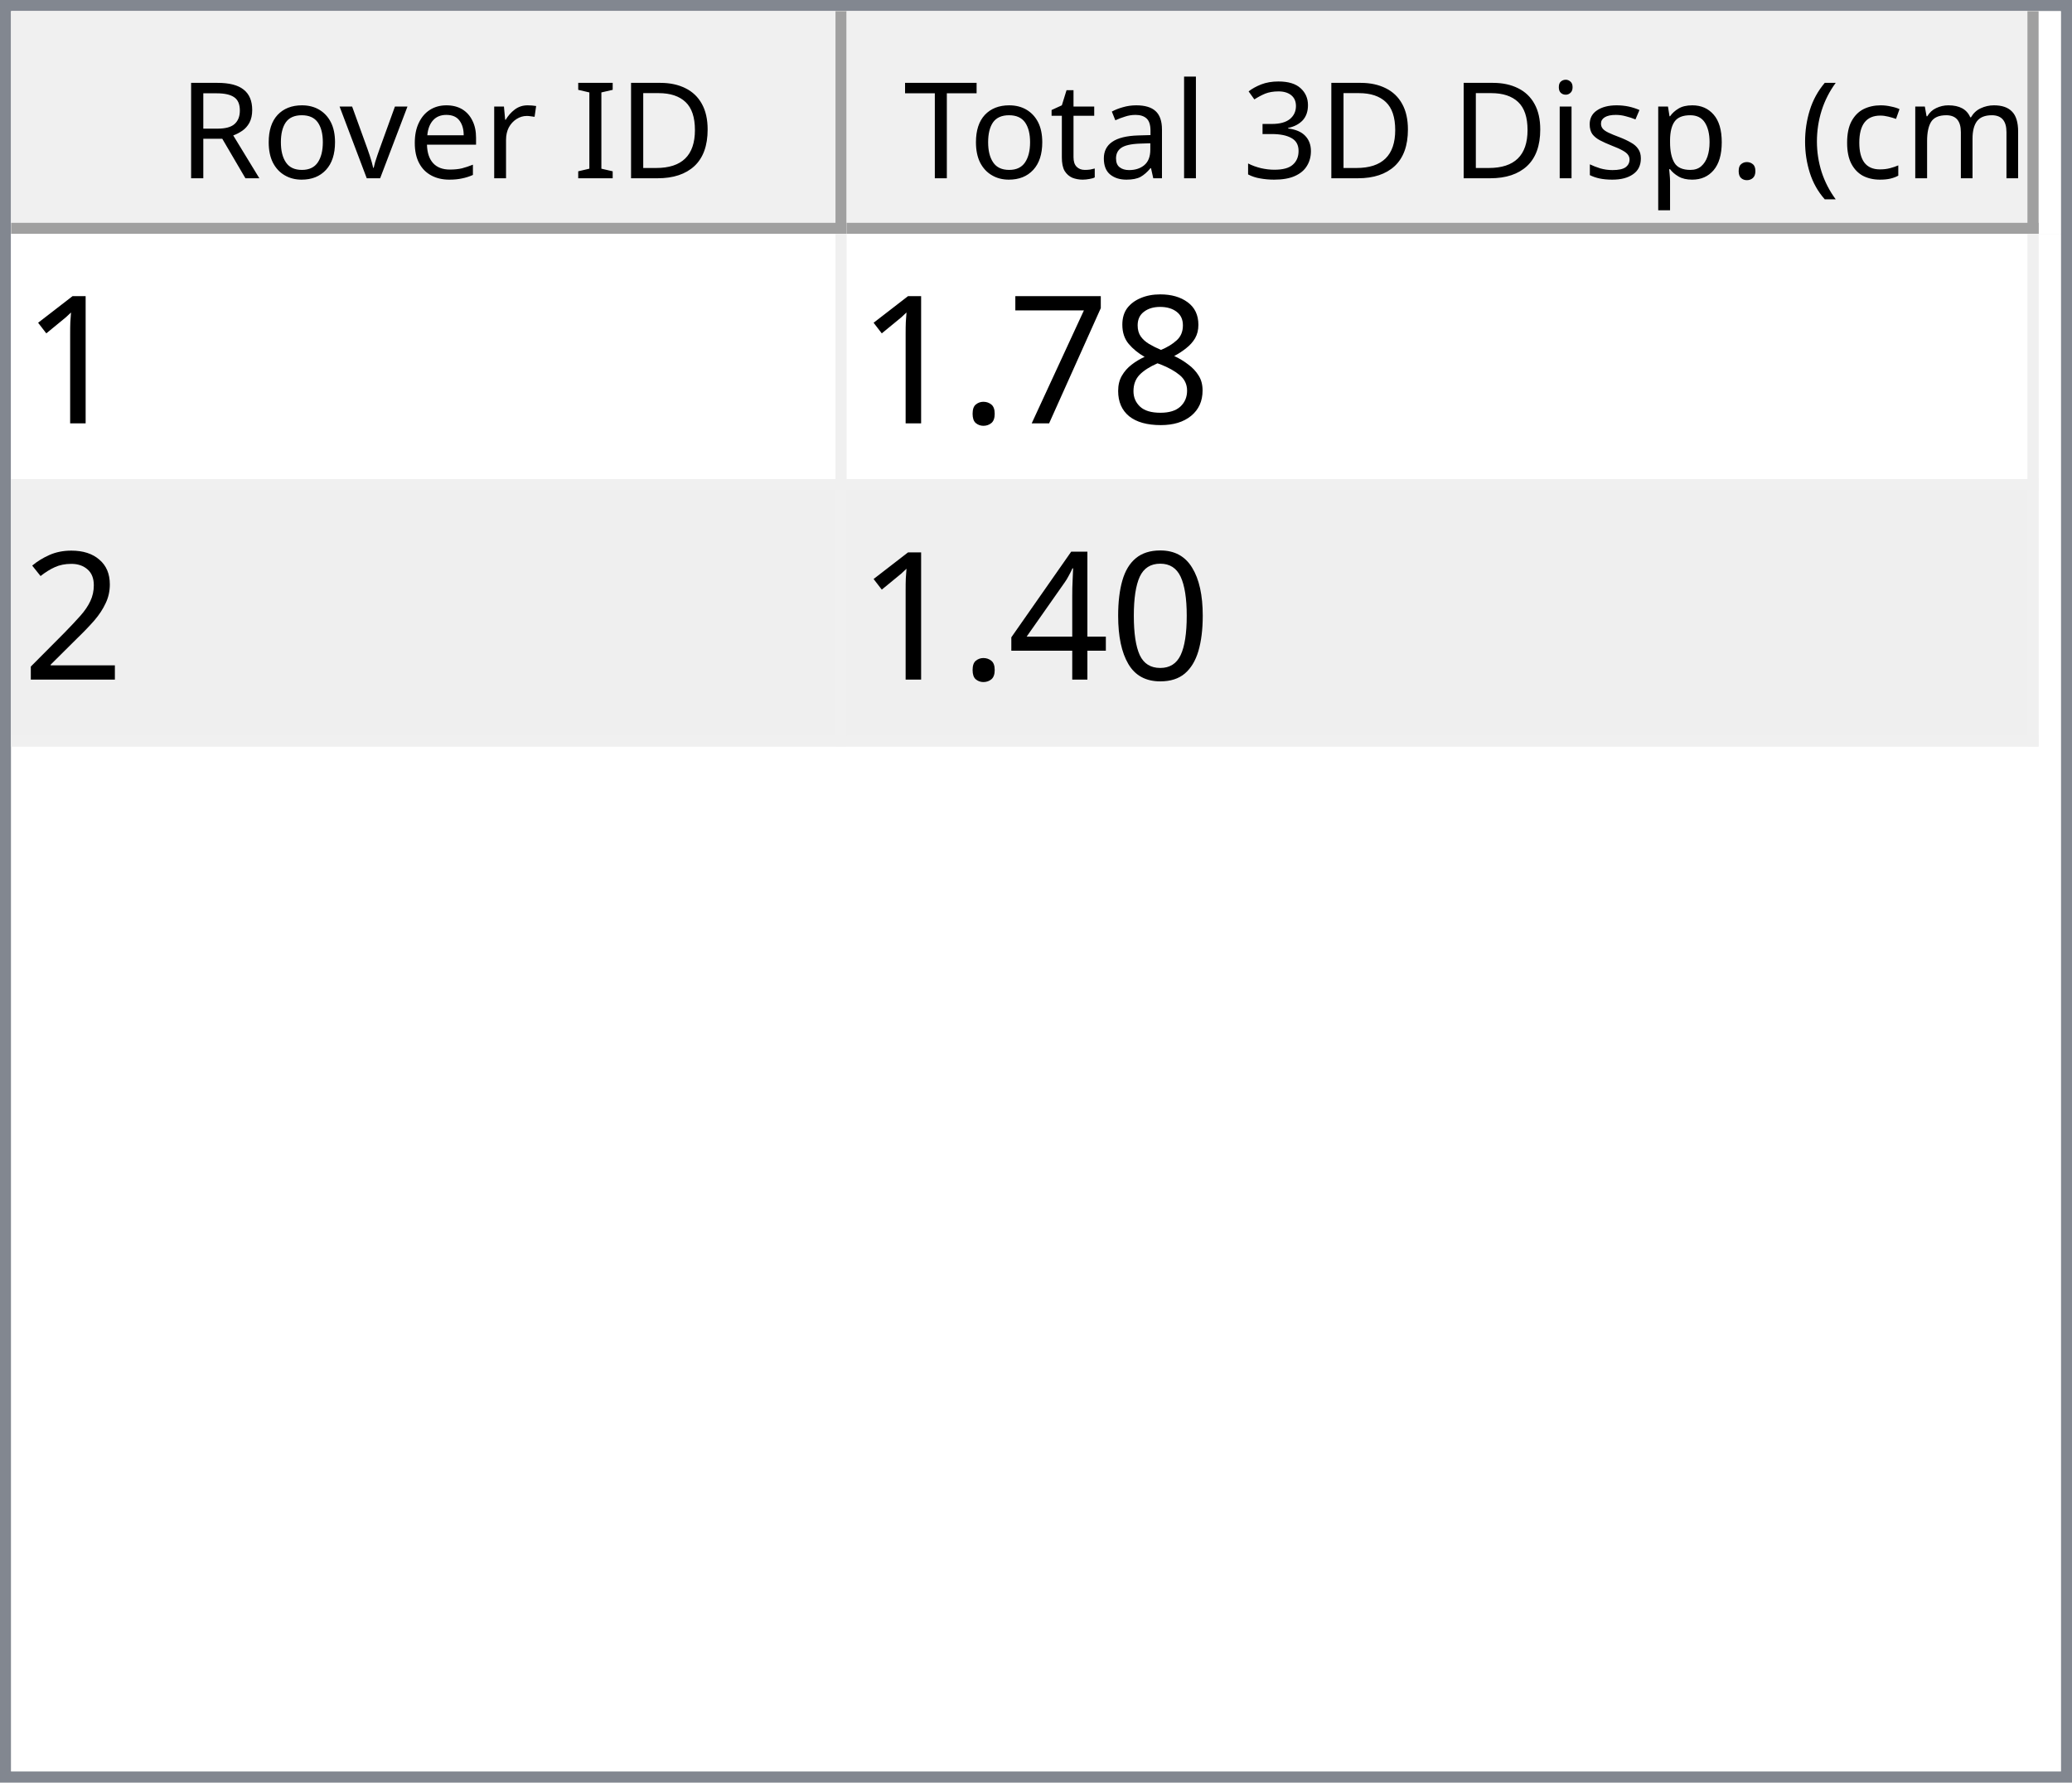
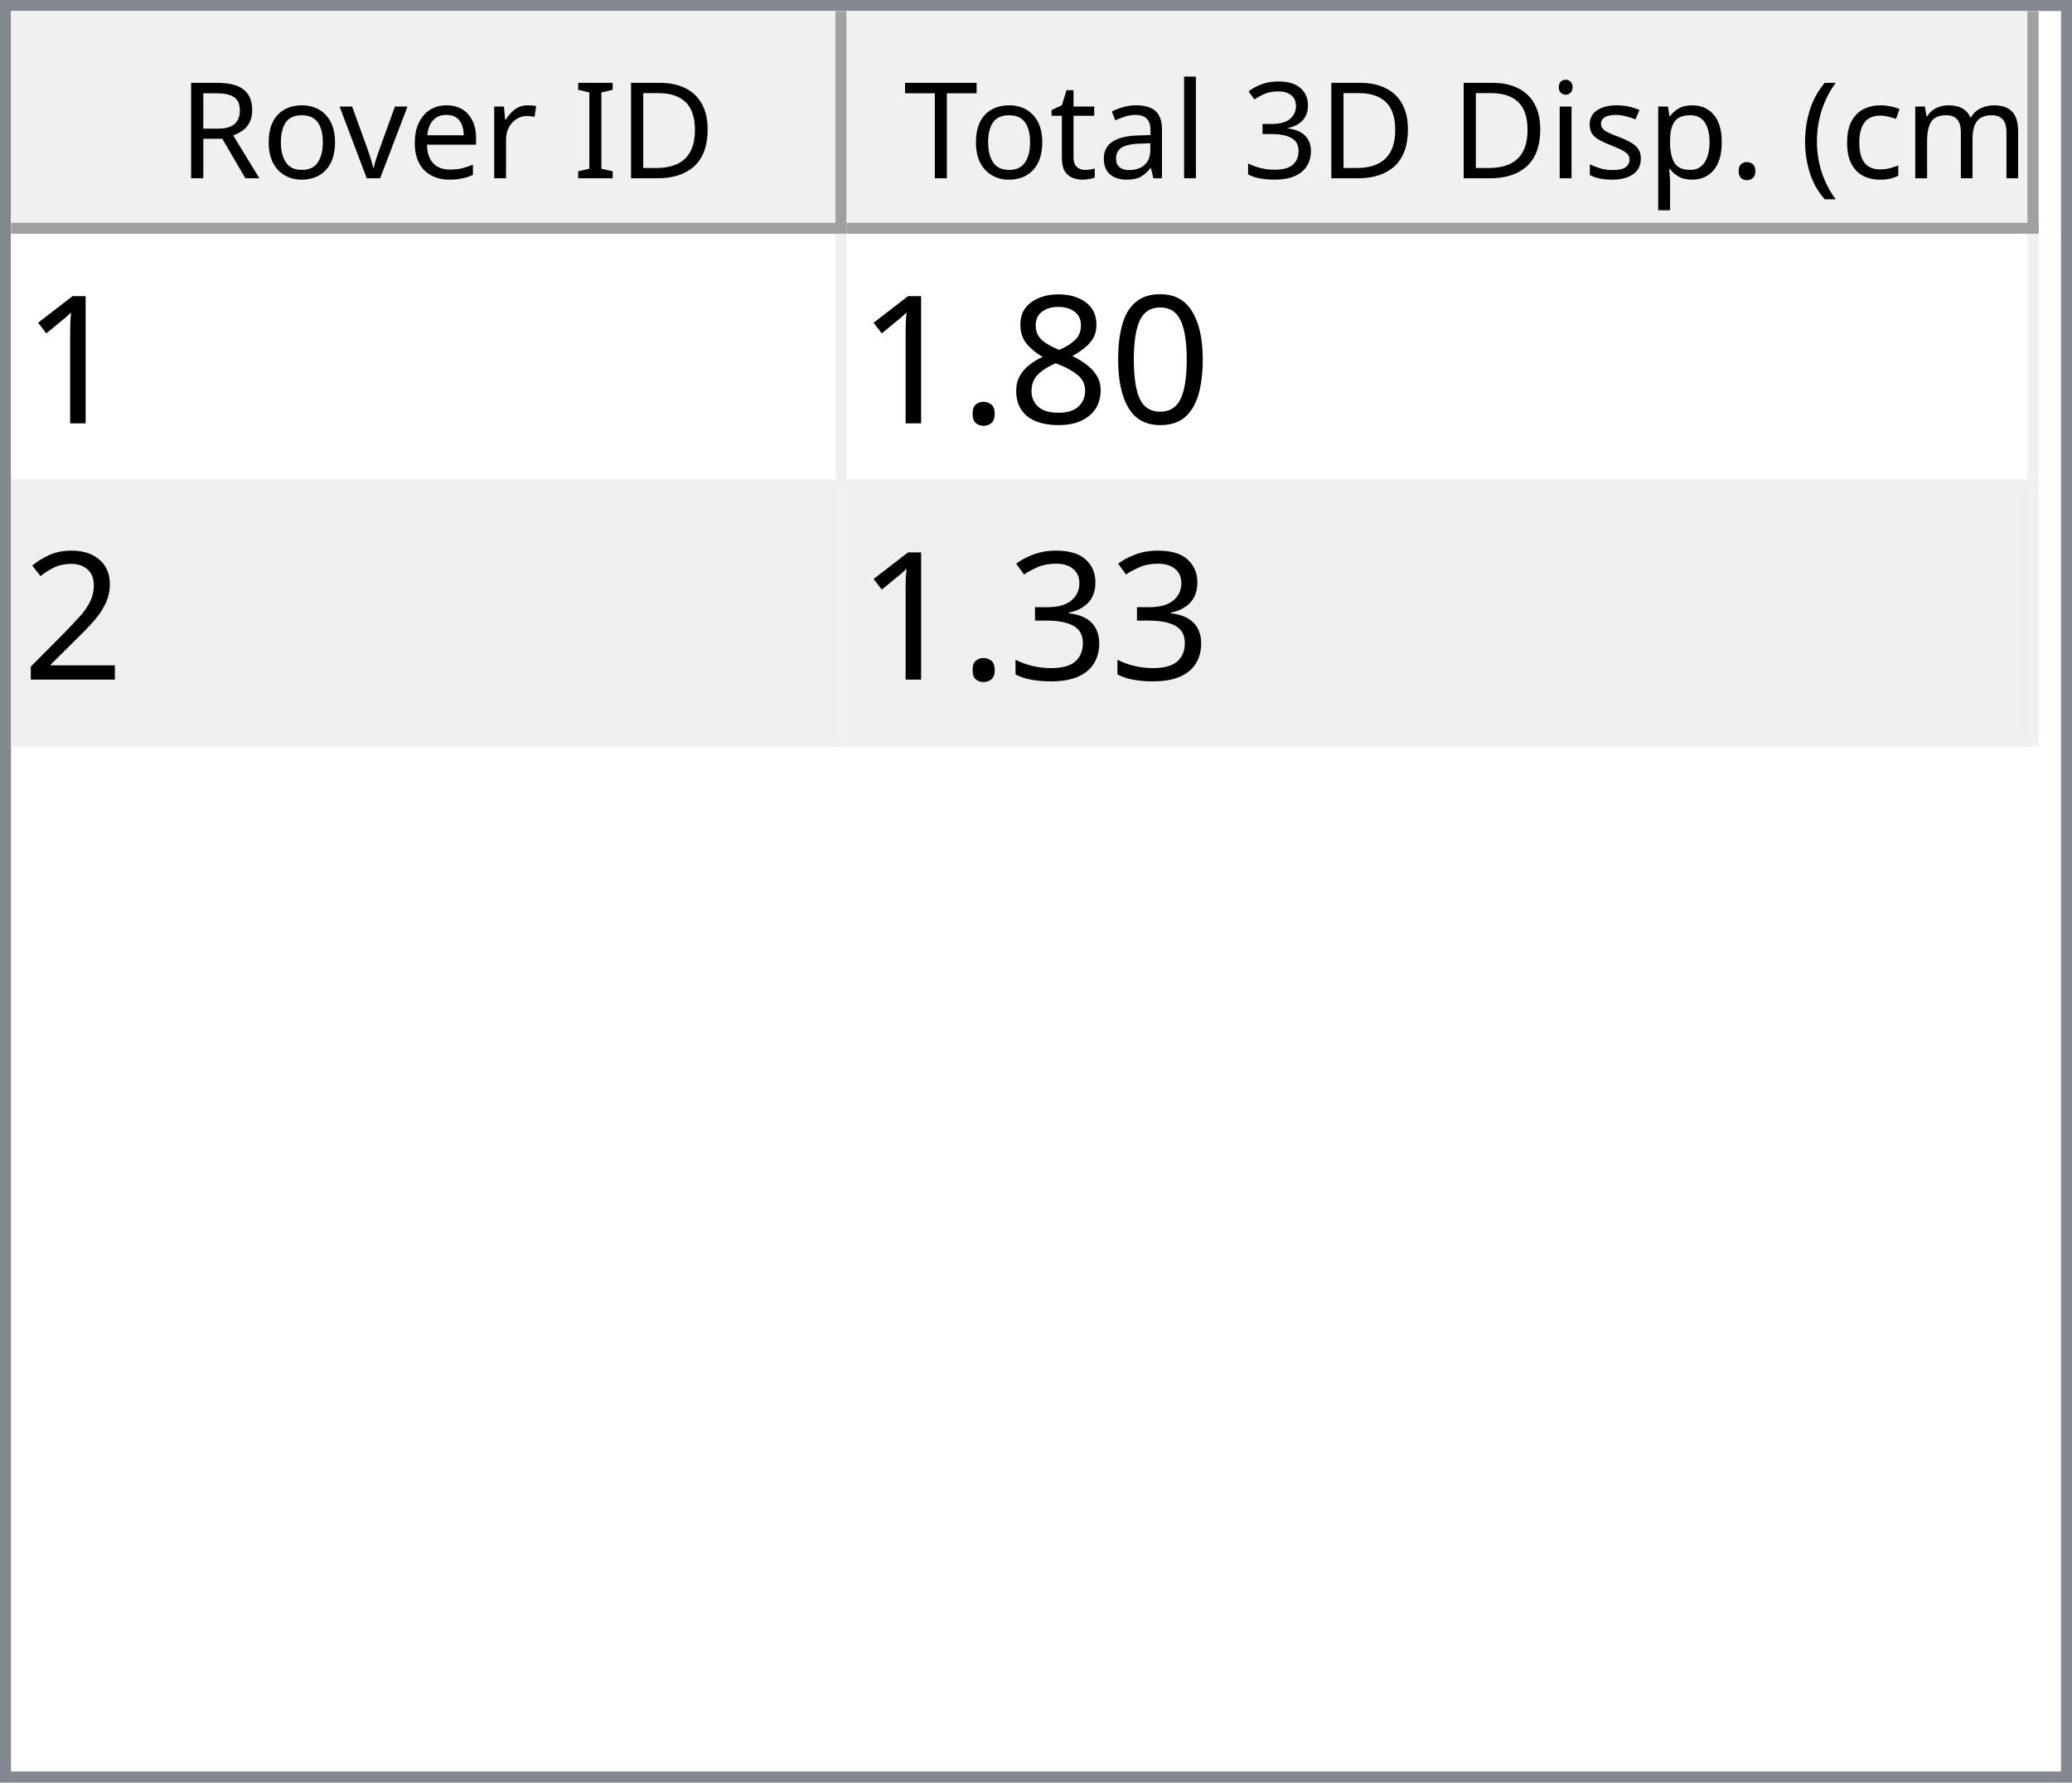
<svg xmlns="http://www.w3.org/2000/svg" style="fill-opacity:1; color-rendering:auto; color-interpolation:auto; text-rendering:auto; stroke:black; stroke-linecap:square; stroke-miterlimit:10; shape-rendering:auto; stroke-opacity:1; fill:black; stroke-dasharray:none; font-weight:normal; stroke-width:1; font-family:'Dialog'; font-style:normal; stroke-linejoin:miter; font-size:12px; stroke-dashoffset:0; image-rendering:auto;" width="186" height="160">
  <defs id="genericDefs" />
  <g>
    <defs id="defs1">
      <clipPath clipPathUnits="userSpaceOnUse" id="clipPath1">
        <path d="M0 0 L186 0 L186 160 L0 160 L0 0 Z" />
      </clipPath>
      <clipPath clipPathUnits="userSpaceOnUse" id="clipPath2">
        <path d="M0 0 L0 160 L186 160 L186 0 Z" />
      </clipPath>
      <clipPath clipPathUnits="userSpaceOnUse" id="clipPath3">
        <path d="M0 0 L0 20 L184 20 L184 0 Z" />
      </clipPath>
      <clipPath clipPathUnits="userSpaceOnUse" id="clipPath4">
        <path d="M0 0 L0 20 L75 20 L75 0 Z" />
      </clipPath>
      <clipPath clipPathUnits="userSpaceOnUse" id="clipPath5">
        <path d="M1 1 L1 19 L74 19 L74 1 Z" />
      </clipPath>
      <clipPath clipPathUnits="userSpaceOnUse" id="clipPath6">
        <path d="M0 0 L0 18 L73 18 L73 0 Z" />
      </clipPath>
      <clipPath clipPathUnits="userSpaceOnUse" id="clipPath7">
        <path d="M-0.5 -0.5 L-0.5 19.5 L74.5 19.5 L74.5 -0.5 Z" />
      </clipPath>
      <clipPath clipPathUnits="userSpaceOnUse" id="clipPath8">
        <path d="M0 0 L0 20 L107 20 L107 0 Z" />
      </clipPath>
      <clipPath clipPathUnits="userSpaceOnUse" id="clipPath9">
        <path d="M1 1 L1 19 L106 19 L106 1 Z" />
      </clipPath>
      <clipPath clipPathUnits="userSpaceOnUse" id="clipPath10">
        <path d="M0 0 L0 18 L105 18 L105 0 Z" />
      </clipPath>
      <clipPath clipPathUnits="userSpaceOnUse" id="clipPath11">
        <path d="M-0.5 -0.5 L-0.5 19.5 L106.5 19.5 L106.5 -0.5 Z" />
      </clipPath>
      <clipPath clipPathUnits="userSpaceOnUse" id="clipPath12">
        <path d="M0 0 L0 138 L184 138 L184 0 Z" />
      </clipPath>
      <clipPath clipPathUnits="userSpaceOnUse" id="clipPath13">
        <path d="M0 0 L0 46 L182 46 L182 0 Z" />
      </clipPath>
      <clipPath clipPathUnits="userSpaceOnUse" id="clipPath14">
        <path d="M-0.5 -0.5 L-0.5 45.5 L181.5 45.5 L181.5 -0.5 Z" />
      </clipPath>
      <clipPath clipPathUnits="userSpaceOnUse" id="clipPath15">
        <path d="M0 0 L0 22 L74 22 L74 0 Z" />
      </clipPath>
      <clipPath clipPathUnits="userSpaceOnUse" id="clipPath16">
        <path d="M0 0 L0 22 L106 22 L106 0 Z" />
      </clipPath>
      <font horiz-adv-x="64.551" id="font1">
        <font-face ascent="107.91" descent="25.098" units-per-em="100" style="font-style:normal; font-family:Segoe UI; font-weight:normal;" />
        <missing-glyph horiz-adv-x="64.551" d="M8.109 0 L8.109 68.266 L56.453 68.266 L56.453 0 L8.109 0 ZM15.328 7.234 L49.219 7.234 L49.219 61.031 L15.328 61.031 L15.328 7.234 Z" />
        <glyph unicode="D" horiz-adv-x="70.117" d="M9.188 0 L9.188 70.016 L28.516 70.016 Q65.531 70.016 65.531 35.891 Q65.531 19.672 55.25 9.836 Q44.969 0 27.734 0 L9.188 0 ZM17.391 62.594 L17.391 7.422 L27.828 7.422 Q41.609 7.422 49.273 14.797 Q56.938 22.172 56.938 35.688 Q56.938 62.594 28.328 62.594 L17.391 62.594 Z" />
        <glyph unicode="I" horiz-adv-x="26.611" d="M17.391 0 L9.188 0 L9.188 70.016 L17.391 70.016 L17.391 0 Z" />
        <glyph unicode=" " horiz-adv-x="27.393" d="" />
        <glyph unicode="r" horiz-adv-x="34.766" d="M34.188 41.891 Q32.078 43.5 28.125 43.5 Q23 43.5 19.555 38.672 Q16.109 33.844 16.109 25.484 L16.109 0 L8.109 0 L8.109 50 L16.109 50 L16.109 39.703 L16.312 39.703 Q18.016 44.969 21.531 47.922 Q25.047 50.875 29.391 50.875 Q32.516 50.875 34.188 50.203 L34.188 41.891 Z" />
        <glyph unicode="e" horiz-adv-x="52.295" d="M48.297 23 L12.984 23 Q13.188 14.656 17.484 10.109 Q21.781 5.562 29.297 5.562 Q37.75 5.562 44.828 11.141 L44.828 3.609 Q38.234 -1.172 27.391 -1.172 Q16.797 -1.172 10.742 5.641 Q4.688 12.453 4.688 24.812 Q4.688 36.469 11.305 43.82 Q17.922 51.172 27.734 51.172 Q37.547 51.172 42.922 44.828 Q48.297 38.484 48.297 27.203 L48.297 23 ZM40.094 29.781 Q40.047 36.719 36.75 40.578 Q33.453 44.438 27.594 44.438 Q21.922 44.438 17.969 40.383 Q14.016 36.328 13.094 29.781 L40.094 29.781 Z" />
        <glyph unicode="v" horiz-adv-x="47.9" d="M47.406 50 L27.484 0 L19.625 0 L0.688 50 L9.469 50 L22.172 13.672 Q23.578 9.672 23.922 6.688 L24.125 6.688 Q24.609 10.453 25.688 13.484 L38.969 50 L47.406 50 Z" />
        <glyph unicode="o" horiz-adv-x="58.594" d="M29 -1.172 Q17.922 -1.172 11.305 5.836 Q4.688 12.844 4.688 24.422 Q4.688 37.016 11.57 44.094 Q18.453 51.172 30.172 51.172 Q41.359 51.172 47.633 44.289 Q53.906 37.406 53.906 25.203 Q53.906 13.234 47.141 6.031 Q40.375 -1.172 29 -1.172 ZM29.594 44.438 Q21.875 44.438 17.383 39.188 Q12.891 33.938 12.891 24.703 Q12.891 15.828 17.43 10.695 Q21.969 5.562 29.594 5.562 Q37.359 5.562 41.531 10.594 Q45.703 15.625 45.703 24.906 Q45.703 34.281 41.531 39.359 Q37.359 44.438 29.594 44.438 Z" />
        <glyph unicode="R" horiz-adv-x="59.814" d="M59.375 0 L49.609 0 L37.891 19.625 Q36.281 22.359 34.766 24.289 Q33.25 26.219 31.664 27.438 Q30.078 28.656 28.25 29.219 Q26.422 29.781 24.125 29.781 L17.391 29.781 L17.391 0 L9.188 0 L9.188 70.016 L30.078 70.016 Q34.672 70.016 38.555 68.867 Q42.438 67.719 45.289 65.375 Q48.141 63.031 49.758 59.547 Q51.375 56.062 51.375 51.375 Q51.375 47.703 50.273 44.656 Q49.172 41.609 47.148 39.211 Q45.125 36.812 42.266 35.133 Q39.406 33.453 35.844 32.516 L35.844 32.328 Q37.594 31.547 38.891 30.547 Q40.188 29.547 41.359 28.18 Q42.531 26.812 43.68 25.078 Q44.828 23.344 46.234 21.047 L59.375 0 ZM17.391 62.594 L17.391 37.203 L28.516 37.203 Q31.594 37.203 34.203 38.133 Q36.812 39.062 38.719 40.797 Q40.625 42.531 41.703 45.047 Q42.781 47.562 42.781 50.688 Q42.781 56.297 39.141 59.445 Q35.5 62.594 28.609 62.594 L17.391 62.594 Z" />
        <glyph unicode=")" horiz-adv-x="30.176" d="M8.297 -15.922 L1.172 -15.922 Q16.406 2.344 16.406 26.812 Q16.406 51.469 1.078 70.016 L8.297 70.016 Q23.531 52.156 23.531 26.703 Q23.531 1.375 8.297 -15.922 Z" />
        <glyph unicode="m" horiz-adv-x="86.133" d="M79.109 0 L71.094 0 L71.094 28.719 Q71.094 37.016 68.531 40.727 Q65.969 44.438 59.906 44.438 Q54.781 44.438 51.195 39.75 Q47.609 35.062 47.609 28.516 L47.609 0 L39.594 0 L39.594 29.688 Q39.594 44.438 28.219 44.438 Q22.953 44.438 19.531 40.016 Q16.109 35.594 16.109 28.516 L16.109 0 L8.109 0 L8.109 50 L16.109 50 L16.109 42.094 L16.312 42.094 Q21.625 51.172 31.844 51.172 Q36.969 51.172 40.773 48.312 Q44.578 45.453 46 40.828 Q51.562 51.172 62.594 51.172 Q79.109 51.172 79.109 30.812 L79.109 0 Z" />
        <glyph unicode="c" horiz-adv-x="46.191" d="M42.188 2.297 Q36.422 -1.172 28.516 -1.172 Q17.828 -1.172 11.258 5.789 Q4.688 12.75 4.688 23.828 Q4.688 36.188 11.766 43.68 Q18.844 51.172 30.672 51.172 Q37.25 51.172 42.281 48.734 L42.281 40.531 Q36.719 44.438 30.375 44.438 Q22.703 44.438 17.797 38.945 Q12.891 33.453 12.891 24.516 Q12.891 15.719 17.508 10.641 Q22.125 5.562 29.891 5.562 Q36.422 5.562 42.188 9.906 L42.188 2.297 Z" />
        <glyph unicode="(" horiz-adv-x="30.176" d="M29.109 -15.922 L21.969 -15.922 Q6.844 1.375 6.844 26.703 Q6.844 52.156 21.969 70.016 L29.203 70.016 Q13.875 51.469 13.875 26.812 Q13.875 2.344 29.109 -15.922 Z" />
        <glyph unicode="." horiz-adv-x="21.68" d="M10.891 -1.078 Q8.641 -1.078 7.055 0.539 Q5.469 2.156 5.469 4.391 Q5.469 6.641 7.055 8.273 Q8.641 9.906 10.891 9.906 Q13.188 9.906 14.797 8.273 Q16.406 6.641 16.406 4.391 Q16.406 2.156 14.797 0.539 Q13.188 -1.078 10.891 -1.078 Z" />
        <glyph unicode="p" horiz-adv-x="58.789" d="M16.312 7.234 L16.109 7.234 L16.109 -23 L8.109 -23 L8.109 50 L16.109 50 L16.109 41.219 L16.312 41.219 Q22.219 51.172 33.594 51.172 Q43.266 51.172 48.688 44.461 Q54.109 37.75 54.109 26.469 Q54.109 13.922 48 6.375 Q41.891 -1.172 31.297 -1.172 Q21.578 -1.172 16.312 7.234 ZM16.109 27.391 L16.109 20.406 Q16.109 14.203 20.141 9.883 Q24.172 5.562 30.375 5.562 Q37.641 5.562 41.773 11.133 Q45.906 16.703 45.906 26.609 Q45.906 34.969 42.047 39.703 Q38.188 44.438 31.594 44.438 Q24.609 44.438 20.359 39.578 Q16.109 34.719 16.109 27.391 Z" />
        <glyph unicode="s" horiz-adv-x="42.432" d="M5.078 1.812 L5.078 10.406 Q11.625 5.562 19.484 5.562 Q30.031 5.562 30.031 12.594 Q30.031 14.594 29.125 15.992 Q28.219 17.391 26.68 18.461 Q25.141 19.531 23.07 20.383 Q21 21.234 18.609 22.172 Q15.281 23.484 12.766 24.828 Q10.25 26.172 8.57 27.859 Q6.891 29.547 6.031 31.695 Q5.172 33.844 5.172 36.719 Q5.172 40.234 6.789 42.945 Q8.406 45.656 11.086 47.484 Q13.766 49.312 17.211 50.242 Q20.656 51.172 24.312 51.172 Q30.812 51.172 35.938 48.922 L35.938 40.828 Q30.422 44.438 23.25 44.438 Q21 44.438 19.195 43.922 Q17.391 43.406 16.094 42.477 Q14.797 41.547 14.086 40.258 Q13.375 38.969 13.375 37.406 Q13.375 35.453 14.086 34.133 Q14.797 32.812 16.164 31.789 Q17.531 30.766 19.484 29.938 Q21.438 29.109 23.922 28.125 Q27.25 26.859 29.883 25.516 Q32.516 24.172 34.375 22.484 Q36.234 20.797 37.234 18.602 Q38.234 16.406 38.234 13.375 Q38.234 9.672 36.602 6.938 Q34.969 4.203 32.234 2.398 Q29.5 0.594 25.93 -0.289 Q22.359 -1.172 18.453 -1.172 Q10.75 -1.172 5.078 1.812 Z" />
        <glyph unicode="i" horiz-adv-x="24.219" d="M12.203 62.703 Q10.062 62.703 8.547 64.164 Q7.031 65.625 7.031 67.875 Q7.031 70.125 8.547 71.609 Q10.062 73.094 12.203 73.094 Q14.406 73.094 15.945 71.609 Q17.484 70.125 17.484 67.875 Q17.484 65.719 15.945 64.211 Q14.406 62.703 12.203 62.703 ZM16.109 0 L8.109 0 L8.109 50 L16.109 50 L16.109 0 Z" />
        <glyph unicode="3" horiz-adv-x="53.906" d="M46.531 19.828 Q46.531 15.094 44.75 11.211 Q42.969 7.328 39.719 4.57 Q36.469 1.812 31.93 0.297 Q27.391 -1.219 21.922 -1.219 Q11.922 -1.219 6 2.594 L6 11.188 Q13.094 5.609 22.219 5.609 Q25.875 5.609 28.828 6.539 Q31.781 7.469 33.906 9.227 Q36.031 10.984 37.18 13.477 Q38.328 15.969 38.328 19.094 Q38.328 32.812 18.797 32.812 L12.984 32.812 L12.984 39.594 L18.5 39.594 Q35.797 39.594 35.797 52.484 Q35.797 64.406 22.609 64.406 Q15.188 64.406 8.688 59.422 L8.688 67.188 Q15.375 71.188 24.609 71.188 Q29 71.188 32.57 69.969 Q36.141 68.75 38.68 66.555 Q41.219 64.359 42.609 61.281 Q44 58.203 44 54.5 Q44 40.672 30.031 36.719 L30.031 36.531 Q33.594 36.141 36.625 34.797 Q39.656 33.453 41.852 31.305 Q44.047 29.156 45.289 26.25 Q46.531 23.344 46.531 19.828 Z" />
        <glyph unicode="l" horiz-adv-x="24.219" d="M16.109 0 L8.109 0 L8.109 74.031 L16.109 74.031 L16.109 0 Z" />
        <glyph unicode="a" horiz-adv-x="50.879" d="M43.891 0 L35.891 0 L35.891 7.812 L35.688 7.812 Q30.469 -1.172 20.312 -1.172 Q12.844 -1.172 8.617 2.781 Q4.391 6.734 4.391 13.281 Q4.391 27.297 20.906 29.594 L35.891 31.688 Q35.891 44.438 25.594 44.438 Q16.547 44.438 9.281 38.281 L9.281 46.484 Q16.656 51.172 26.266 51.172 Q43.891 51.172 43.891 32.516 L43.891 0 ZM35.891 25.297 L23.828 23.641 Q18.266 22.859 15.43 20.875 Q12.594 18.891 12.594 13.875 Q12.594 10.203 15.211 7.883 Q17.828 5.562 22.172 5.562 Q28.125 5.562 32.008 9.742 Q35.891 13.922 35.891 20.312 L35.891 25.297 Z" />
        <glyph unicode="t" horiz-adv-x="33.887" d="M31.297 0.484 Q28.469 -1.078 23.828 -1.078 Q10.688 -1.078 10.688 13.578 L10.688 43.172 L2.094 43.172 L2.094 50 L10.688 50 L10.688 62.203 L18.703 64.797 L18.703 50 L31.297 50 L31.297 43.172 L18.703 43.172 L18.703 14.984 Q18.703 9.969 20.414 7.82 Q22.125 5.672 26.078 5.672 Q29.109 5.672 31.297 7.328 L31.297 0.484 Z" />
        <glyph unicode="T" horiz-adv-x="52.393" d="M50.594 62.594 L30.375 62.594 L30.375 0 L22.172 0 L22.172 62.594 L2 62.594 L2 70.016 L50.594 70.016 L50.594 62.594 Z" />
      </font>
      <font horiz-adv-x="75.0" id="font2">
        <font-face ascent="100.537" descent="21.973" units-per-em="100" style="font-style:normal; font-family:sans-serif; font-weight:normal;" />
        <missing-glyph horiz-adv-x="75.0" d="M12.5 0 L12.5 62.5 L62.5 62.5 L62.5 0 L12.5 0 ZM14.062 1.562 L60.938 1.562 L60.938 60.938 L14.062 60.938 L14.062 1.562 Z" />
        <glyph unicode="1" horiz-adv-x="55.615" d="M37.25 0 L28.469 0 L28.469 56 Q25.297 52.984 20.141 49.953 Q14.984 46.922 10.891 45.406 L10.891 53.906 Q18.266 57.375 23.781 62.305 Q29.297 67.234 31.594 71.875 L37.25 71.875 L37.25 0 Z" />
+         <glyph unicode="0" horiz-adv-x="55.615" d="M4.156 35.297 Q4.156 48 6.766 55.742 Q9.375 63.484 14.523 67.68 Q19.672 71.875 27.484 71.875 Q33.25 71.875 37.594 69.555 Q41.938 67.234 44.773 62.867 Q47.609 58.5 49.219 52.227 Q50.828 45.953 50.828 35.297 Q50.828 22.703 48.242 14.969 Q45.656 7.234 40.508 3.008 Q35.359 -1.219 27.484 -1.219 Q17.141 -1.219 11.234 6.203 Q4.156 15.141 4.156 35.297 ZM13.188 35.297 Q13.188 17.672 17.312 11.836 Q21.438 6 27.484 6 Q33.547 6 37.672 11.859 Q41.797 17.719 41.797 35.297 Q41.797 52.984 37.672 58.789 Q33.547 64.594 27.391 64.594 Q21.344 64.594 17.719 59.469 Q13.188 52.938 13.188 35.297 Z" />
        <glyph unicode="8" horiz-adv-x="55.615" d="M17.672 38.812 Q12.203 40.828 9.57 44.539 Q6.938 48.25 6.938 53.422 Q6.938 61.234 12.555 66.555 Q18.172 71.875 27.484 71.875 Q36.859 71.875 42.578 66.43 Q48.297 60.984 48.297 53.172 Q48.297 48.188 45.68 44.508 Q43.062 40.828 37.75 38.812 Q44.344 36.672 47.781 31.883 Q51.219 27.094 51.219 20.453 Q51.219 11.281 44.727 5.031 Q38.234 -1.219 27.641 -1.219 Q17.047 -1.219 10.547 5.055 Q4.047 11.328 4.047 20.703 Q4.047 27.688 7.594 32.398 Q11.141 37.109 17.672 38.812 ZM15.922 53.719 Q15.922 48.641 19.195 45.414 Q22.469 42.188 27.688 42.188 Q32.766 42.188 36.016 45.383 Q39.266 48.578 39.266 53.219 Q39.266 58.062 35.914 61.359 Q32.562 64.656 27.594 64.656 Q22.562 64.656 19.242 61.43 Q15.922 58.203 15.922 53.719 ZM13.094 20.656 Q13.094 16.891 14.875 13.375 Q16.656 9.859 20.172 7.93 Q23.688 6 27.734 6 Q34.031 6 38.133 10.055 Q42.234 14.109 42.234 20.359 Q42.234 26.703 38.016 30.859 Q33.797 35.016 27.438 35.016 Q21.234 35.016 17.164 30.914 Q13.094 26.812 13.094 20.656 Z" />
-         <glyph unicode="7" horiz-adv-x="55.615" d="M4.734 62.203 L4.734 70.656 L51.078 70.656 L51.078 63.812 Q44.234 56.547 37.523 44.484 Q30.812 32.422 27.156 19.672 Q24.516 10.688 23.781 0 L14.75 0 Q14.891 8.453 18.062 20.414 Q21.234 32.375 27.172 43.484 Q33.109 54.594 39.797 62.203 L4.734 62.203 Z" />
        <glyph unicode="." horiz-adv-x="27.783" d="M9.078 0 L9.078 10.016 L19.094 10.016 L19.094 0 L9.078 0 Z" />
        <glyph unicode="2" horiz-adv-x="55.615" d="M50.344 8.453 L50.344 0 L3.031 0 Q2.938 3.172 4.047 6.109 Q5.859 10.938 9.836 15.625 Q13.812 20.312 21.344 26.469 Q33.016 36.031 37.117 41.625 Q41.219 47.219 41.219 52.203 Q41.219 57.422 37.477 61.008 Q33.734 64.594 27.734 64.594 Q21.391 64.594 17.578 60.789 Q13.766 56.984 13.719 50.25 L4.688 51.172 Q5.609 61.281 11.664 66.578 Q17.719 71.875 27.938 71.875 Q38.234 71.875 44.242 66.164 Q50.25 60.453 50.25 52 Q50.25 47.703 48.492 43.555 Q46.734 39.406 42.656 34.812 Q38.578 30.219 29.109 22.219 Q21.188 15.578 18.945 13.211 Q16.703 10.844 15.234 8.453 L50.344 8.453 Z" />
-         <glyph unicode="0" horiz-adv-x="55.615" d="M4.156 35.297 Q4.156 48 6.766 55.742 Q9.375 63.484 14.523 67.68 Q19.672 71.875 27.484 71.875 Q33.25 71.875 37.594 69.555 Q41.938 67.234 44.773 62.867 Q47.609 58.5 49.219 52.227 Q50.828 45.953 50.828 35.297 Q50.828 22.703 48.242 14.969 Q45.656 7.234 40.508 3.008 Q35.359 -1.219 27.484 -1.219 Q17.141 -1.219 11.234 6.203 Q4.156 15.141 4.156 35.297 ZM13.188 35.297 Q13.188 17.672 17.312 11.836 Q21.438 6 27.484 6 Q33.547 6 37.672 11.859 Q41.797 17.719 41.797 35.297 Q41.797 52.984 37.672 58.789 Q33.547 64.594 27.391 64.594 Q21.344 64.594 17.719 59.469 Q13.188 52.938 13.188 35.297 Z" />
-         <glyph unicode="4" horiz-adv-x="55.615" d="M32.328 0 L32.328 17.141 L1.266 17.141 L1.266 25.203 L33.938 71.578 L41.109 71.578 L41.109 25.203 L50.781 25.203 L50.781 17.141 L41.109 17.141 L41.109 0 L32.328 0 ZM32.328 25.203 L32.328 57.469 L9.906 25.203 L32.328 25.203 Z" />
+         <glyph unicode="3" horiz-adv-x="55.615" d="M4.203 18.891 L12.984 20.062 Q14.5 12.594 18.141 9.297 Q21.781 6 27 6 Q33.203 6 37.477 10.297 Q41.75 14.594 41.75 20.953 Q41.75 27 37.797 30.93 Q33.844 34.859 27.734 34.859 Q25.25 34.859 21.531 33.891 L22.516 41.609 Q23.391 41.5 23.922 41.5 Q29.547 41.5 34.039 44.43 Q38.531 47.359 38.531 53.469 Q38.531 58.297 35.258 61.477 Q31.984 64.656 26.812 64.656 Q21.688 64.656 18.266 61.43 Q14.844 58.203 13.875 51.766 L5.078 53.328 Q6.688 62.156 12.398 67.016 Q18.109 71.875 26.609 71.875 Q32.469 71.875 37.398 69.359 Q42.328 66.844 44.945 62.5 Q47.562 58.156 47.562 53.266 Q47.562 48.641 45.07 44.828 Q42.578 41.016 37.703 38.766 Q44.047 37.312 47.562 32.695 Q51.078 28.078 51.078 21.141 Q51.078 11.766 44.242 5.25 Q37.406 -1.266 26.953 -1.266 Q17.531 -1.266 11.305 4.352 Q5.078 9.969 4.203 18.891 Z" />
      </font>
    </defs>
    <g style="fill:white; stroke:white;">
      <rect x="0" y="0" width="186" style="clip-path:url(#clipPath1); stroke:none;" height="160" />
    </g>
    <g style="fill:white; text-rendering:optimizeSpeed; color-rendering:optimizeSpeed; image-rendering:optimizeSpeed; shape-rendering:crispEdges; stroke:white; color-interpolation:sRGB;">
      <rect x="0" width="186" height="160" y="0" style="stroke:none;" />
      <path style="stroke:none;" d="M0 160 L186 160 L186 0 L0 0 Z" />
    </g>
    <g style="fill:rgb(240,240,240); font-family:'Segoe UI'; stroke:rgb(240,240,240);">
      <rect x="0" y="0" width="186" style="clip-path:url(#clipPath2); stroke:none;" height="160" />
    </g>
    <g style="fill:rgb(130,135,144); font-family:'Segoe UI'; stroke:rgb(130,135,144);">
      <path d="M0 0 L186 0 L186 160 L0 160 L0 0 ZM1 1 L185 1 L185 159 L1 159 L1 1 Z" style="fill-rule:evenodd; clip-path:url(#clipPath2); stroke:none;" />
    </g>
    <g style="fill:white; font-family:'Segoe UI'; stroke:white;" transform="translate(1,1)">
      <rect x="0" y="0" width="184" style="clip-path:url(#clipPath3); stroke:none;" height="20" />
    </g>
    <g style="fill:rgb(240,240,240); font-family:'Segoe UI'; stroke:rgb(240,240,240);" transform="translate(1,1)">
      <rect x="0" y="0" width="75" style="clip-path:url(#clipPath4); stroke:none;" height="20" />
    </g>
    <g style="font-family:'Segoe UI';" transform="translate(2,2)">
      <text x="14" xml:space="preserve" y="14" style="clip-path:url(#clipPath6); stroke:none;">Rover ID</text>
    </g>
    <g style="fill:rgb(160,160,160); font-family:'Segoe UI'; stroke:rgb(160,160,160); stroke-linejoin:bevel;" transform="translate(1.5,1.5)">
      <line x1="74" x2="74" y1="0" style="fill:none; clip-path:url(#clipPath7);" y2="19" />
    </g>
    <g style="fill:rgb(160,160,160); font-family:'Segoe UI'; stroke:rgb(160,160,160); stroke-linejoin:bevel;" transform="matrix(1,0,0,1,1,1) translate(0.5,0.5)">
      <line x1="0" x2="74" y1="19" style="fill:none; clip-path:url(#clipPath7);" y2="19" />
    </g>
    <g style="fill:rgb(240,240,240); font-family:'Segoe UI'; stroke:rgb(240,240,240);" transform="translate(76,1)">
      <rect x="0" y="0" width="107" style="clip-path:url(#clipPath8); stroke:none;" height="20" />
    </g>
    <g style="font-family:'Segoe UI';" transform="translate(77,2)">
      <text x="1" xml:space="preserve" y="14" style="clip-path:url(#clipPath10); stroke:none;"> Total 3D Disp. (cm)</text>
    </g>
    <g style="fill:rgb(160,160,160); font-family:'Segoe UI'; stroke:rgb(160,160,160); stroke-linejoin:bevel;" transform="translate(76.5,1.5)">
      <line x1="106" x2="106" y1="0" style="fill:none; clip-path:url(#clipPath11);" y2="19" />
    </g>
    <g style="fill:rgb(160,160,160); font-family:'Segoe UI'; stroke:rgb(160,160,160); stroke-linejoin:bevel;" transform="matrix(1,0,0,1,76,1) translate(0.5,0.5)">
      <line x1="0" x2="106" y1="19" style="fill:none; clip-path:url(#clipPath11);" y2="19" />
    </g>
    <g style="fill:white; font-family:'Segoe UI'; stroke:white;" transform="translate(1,21)">
      <rect x="0" y="0" width="184" style="clip-path:url(#clipPath12); stroke:none;" height="138" />
    </g>
    <g style="fill:rgb(240,240,240); font-size:16px; font-family:sans-serif; stroke:rgb(240,240,240);" transform="translate(1,21)">
      <rect x="0" y="0" width="182" style="clip-path:url(#clipPath13); stroke:none;" height="46" />
      <line transform="translate(0.5,0.5)" x1="0" x2="181" y1="22" style="clip-path:url(#clipPath14); fill:none; stroke-linejoin:bevel;" y2="22" />
    </g>
    <g transform="matrix(1,0,0,1,1,21) translate(0.5,0.5)" style="fill:rgb(240,240,240); font-size:16px; font-family:sans-serif; stroke:rgb(240,240,240); stroke-linejoin:bevel;">
      <line x1="0" x2="181" y1="45" style="fill:none; clip-path:url(#clipPath14);" y2="45" />
    </g>
    <g transform="matrix(1,0,0,1,1,21) translate(0.5,0.5)" style="fill:rgb(240,240,240); font-size:16px; font-family:sans-serif; stroke:rgb(240,240,240); stroke-linejoin:bevel;">
      <line x1="74" x2="74" y1="0" style="fill:none; clip-path:url(#clipPath14);" y2="45" />
    </g>
    <g transform="matrix(1,0,0,1,1,21) translate(0.5,0.5)" style="fill:rgb(240,240,240); font-size:16px; font-family:sans-serif; stroke:rgb(240,240,240); stroke-linejoin:bevel;">
      <line x1="181" x2="181" y1="0" style="fill:none; clip-path:url(#clipPath14);" y2="45" />
    </g>
    <g style="fill:white; font-size:16px; font-family:sans-serif; stroke:white;" transform="matrix(1,0,0,1,1,21)">
      <rect x="0" y="0" width="74" style="clip-path:url(#clipPath15); stroke:none;" height="22" />
      <text x="1" y="17" style="fill:black; clip-path:url(#clipPath15); stroke:none;" xml:space="preserve">1</text>
    </g>
    <g style="fill:white; font-size:16px; font-family:sans-serif; stroke:white;" transform="matrix(1,0,0,1,1,21) translate(75,0)">
      <rect x="0" y="0" width="106" style="clip-path:url(#clipPath16); stroke:none;" height="22" />
-       <text x="1" y="17" style="fill:black; clip-path:url(#clipPath16); stroke:none;" xml:space="preserve">1.78</text>
+       <text x="1" y="17" style="fill:black; clip-path:url(#clipPath16); stroke:none;" xml:space="preserve">1.80</text>
    </g>
    <g style="fill:rgb(239,239,239); font-size:16px; font-family:sans-serif; stroke:rgb(239,239,239);" transform="matrix(1,0,0,1,1,21) translate(0,23)">
      <rect x="0" y="0" width="74" style="clip-path:url(#clipPath15); stroke:none;" height="22" />
      <text x="1" y="17" style="fill:black; clip-path:url(#clipPath15); stroke:none;" xml:space="preserve">2</text>
    </g>
    <g style="fill:rgb(239,239,239); font-size:16px; font-family:sans-serif; stroke:rgb(239,239,239);" transform="matrix(1,0,0,1,1,21) translate(75,23)">
      <rect x="0" y="0" width="106" style="clip-path:url(#clipPath16); stroke:none;" height="22" />
-       <text x="1" y="17" style="fill:black; clip-path:url(#clipPath16); stroke:none;" xml:space="preserve">1.40</text>
+       <text x="1" y="17" style="fill:black; clip-path:url(#clipPath16); stroke:none;" xml:space="preserve">1.33</text>
    </g>
  </g>
</svg>
